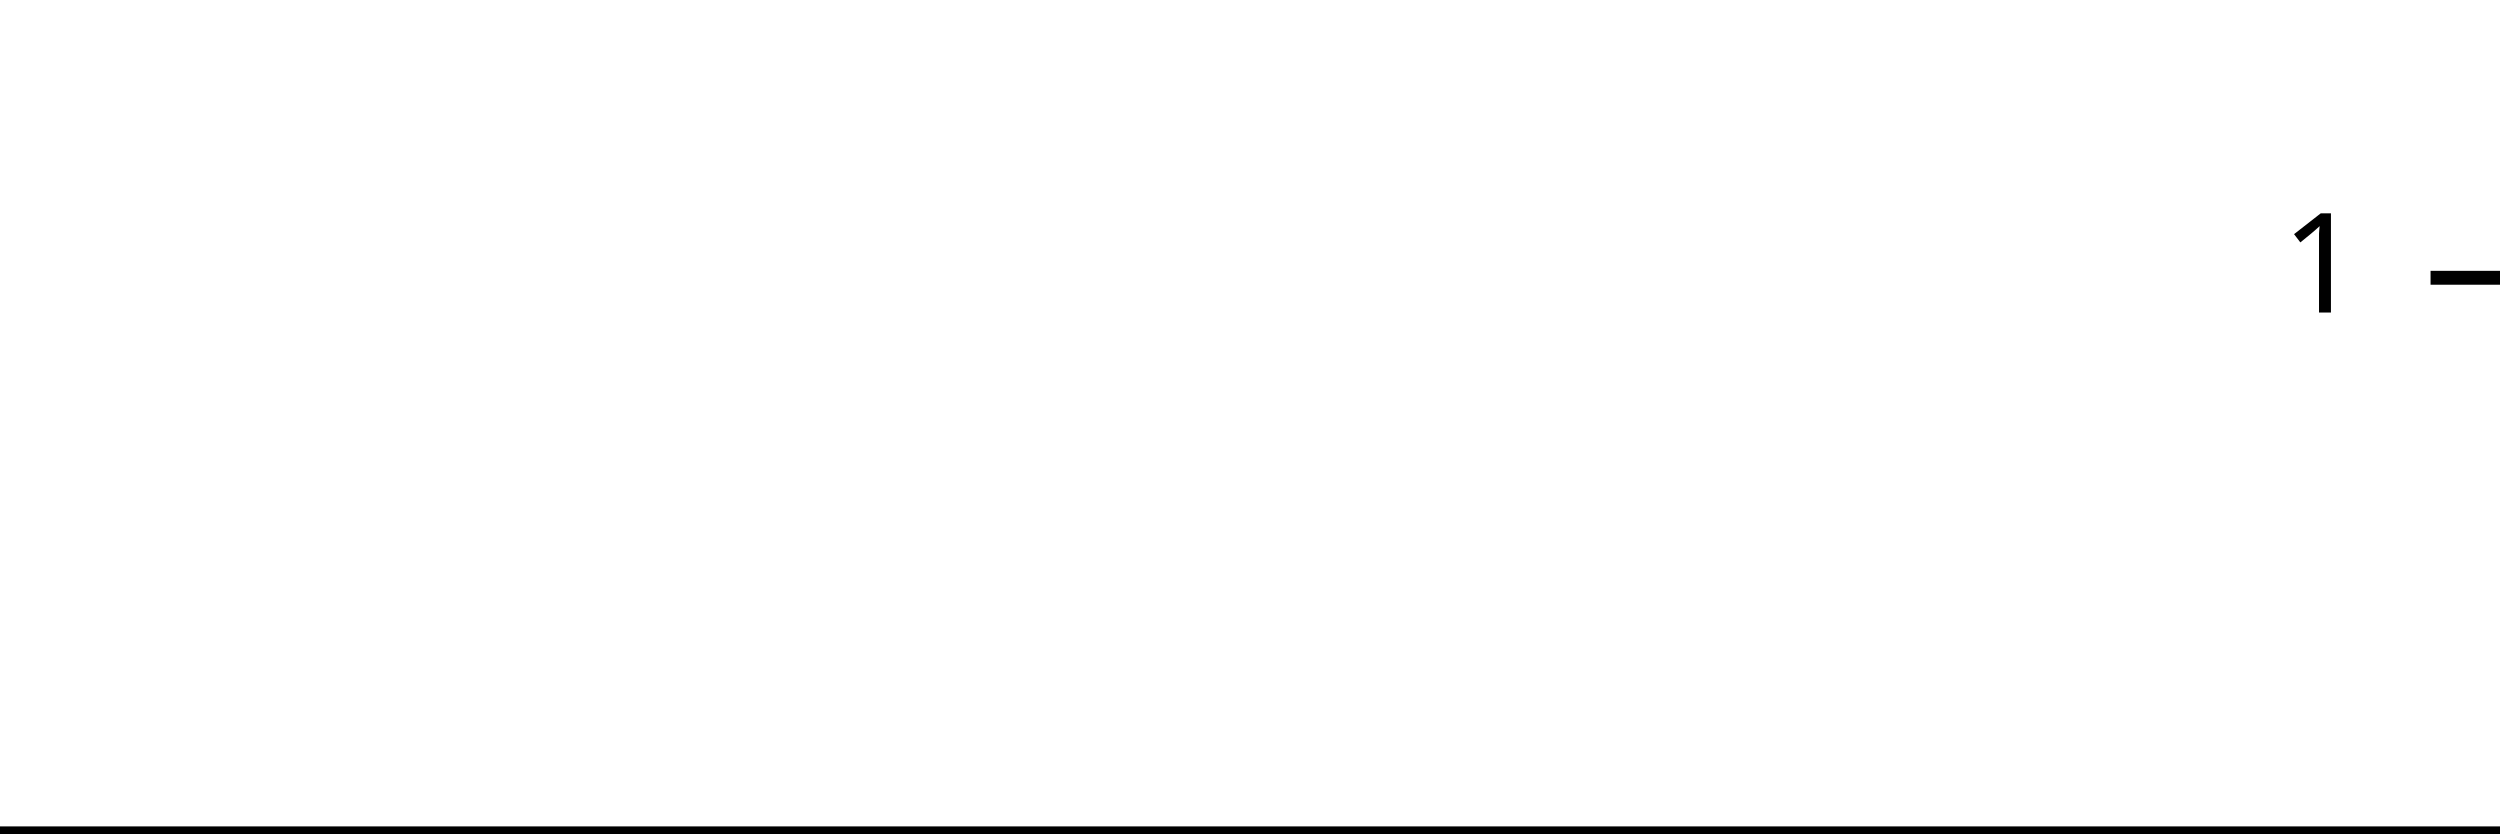
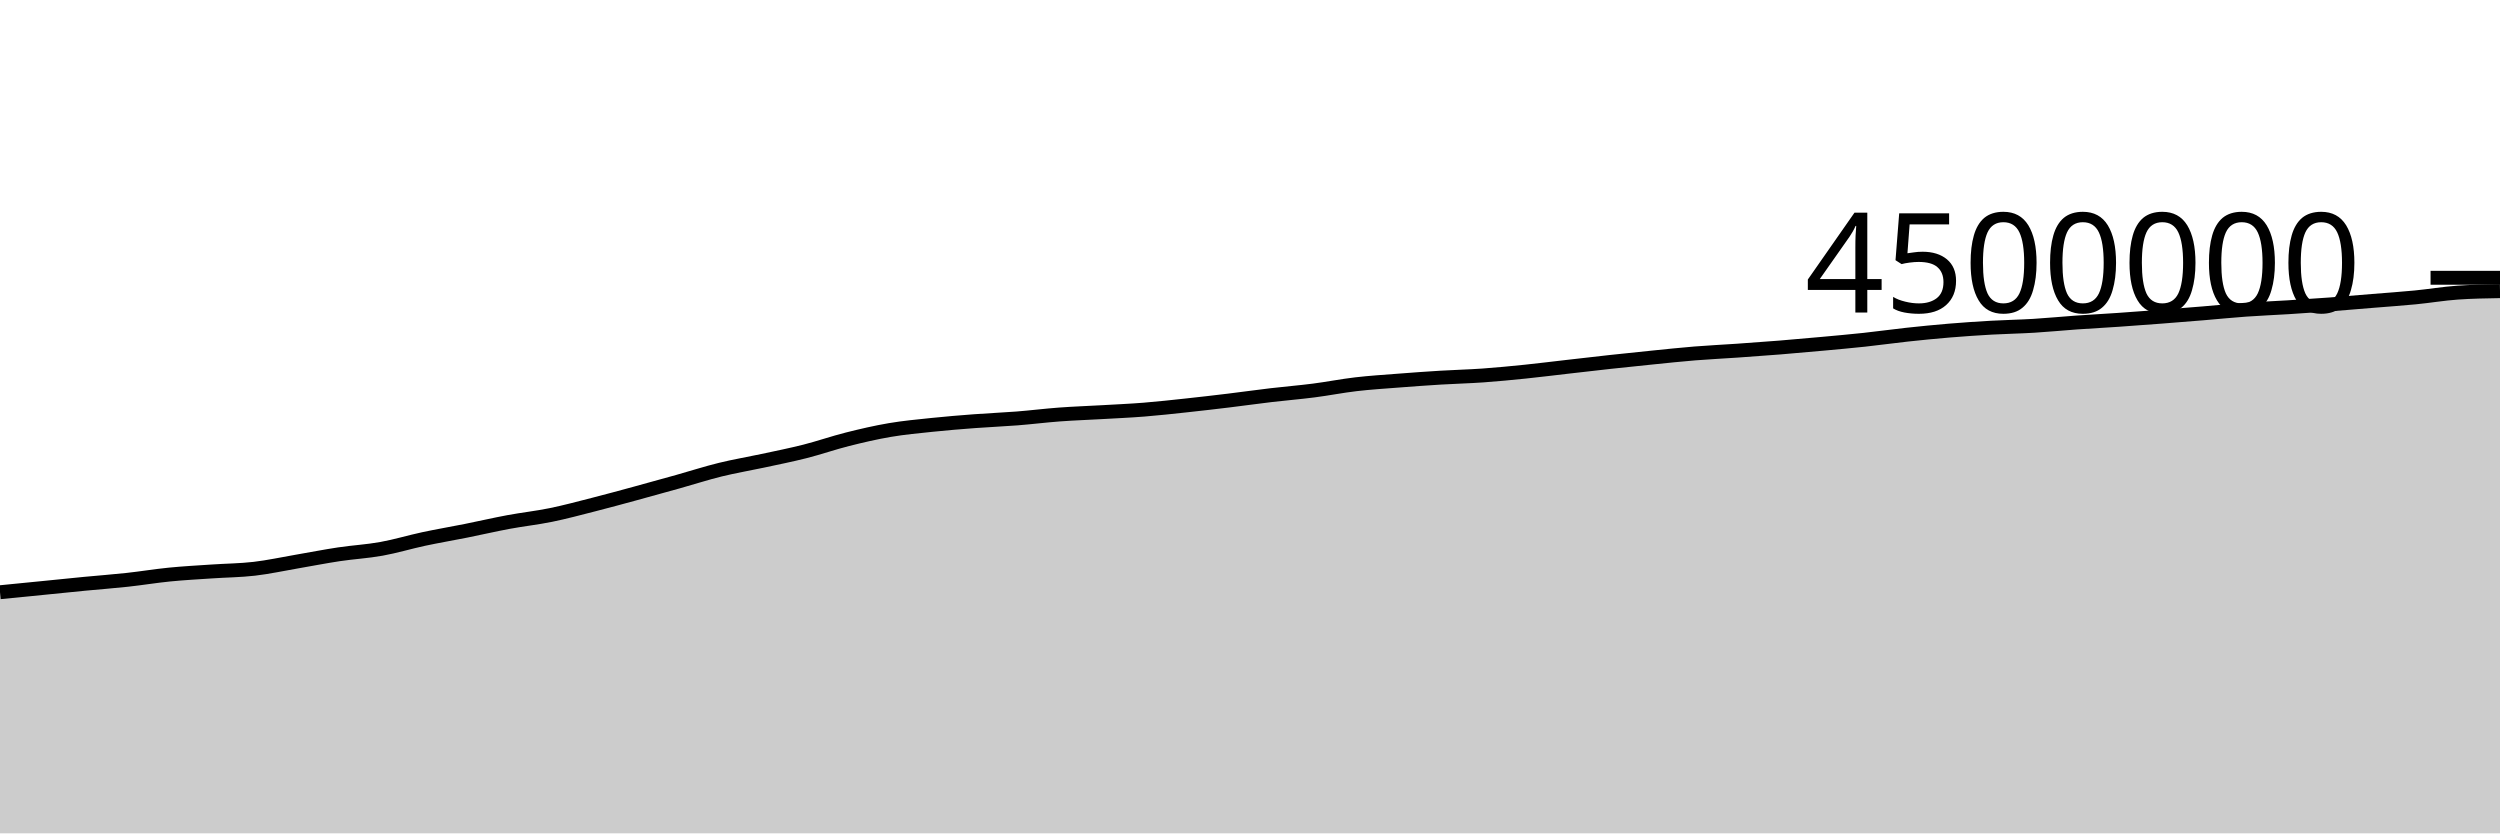
<svg xmlns="http://www.w3.org/2000/svg" viewBox="0 0 180 60">
  <g transform="translate(0,20)">
-     <path class="area" fill="rgba(0, 0, 0, 0.2)" d="M0,40C1.034,40,2.069,40,3.103,40C4.138,40,5.172,40,6.207,40C7.241,40,8.276,40,9.31,40C10.345,40,11.379,40,12.414,40C13.448,40,14.483,40,15.517,40C16.552,40,17.586,40,18.621,40C19.655,40,20.69,40,21.724,40C22.759,40,23.793,40,24.828,40C25.862,40,26.897,40,27.931,40C28.966,40,30,40,31.034,40C32.069,40,33.103,40,34.138,40C35.172,40,36.207,40,37.241,40C38.276,40,39.31,40,40.345,40C41.379,40,42.414,40,43.448,40C44.483,40,45.517,40,46.552,40C47.586,40,48.621,40,49.655,40C50.69,40,51.724,40,52.759,40C53.793,40,54.828,40,55.862,40C56.897,40,57.931,40,58.966,40C60,40,61.034,40,62.069,40C63.103,40,64.138,40,65.172,40C66.207,40,67.241,40,68.276,40C69.31,40,70.345,40,71.379,40C72.414,40,73.448,40,74.483,40C75.517,40,76.552,40,77.586,40C78.621,40,79.655,40,80.69,40C81.724,40,82.759,40,83.793,40C84.828,40,85.862,40,86.897,40C87.931,40,88.966,40,90,40C91.034,40,92.069,40,93.103,40C94.138,40,95.172,40,96.207,40C97.241,40,98.276,40,99.31,40C100.345,40,101.379,40,102.414,40C103.448,40,104.483,40,105.517,40C106.552,40,107.586,40,108.621,40C109.655,40,110.69,40,111.724,40C112.759,40,113.793,40,114.828,40C115.862,40,116.897,40,117.931,40C118.966,40,120,40,121.034,40C122.069,40,123.103,40,124.138,40C125.172,40,126.207,40,127.241,40C128.276,40,129.31,40,130.345,40C131.379,40,132.414,40,133.448,40C134.483,40,135.517,40,136.552,40C137.586,40,138.621,40,139.655,40C140.69,40,141.724,40,142.759,40C143.793,40,144.828,40,145.862,40C146.897,40,147.931,40,148.966,40C150,40,151.034,40,152.069,40C153.103,40,154.138,40,155.172,40C156.207,40,157.241,40,158.276,40C159.31,40,160.345,40,161.379,40C162.414,40,163.448,40,164.483,40C165.517,40,166.552,40,167.586,40C168.621,40,169.655,40,170.69,40C171.724,40,172.759,40,173.793,40C174.828,40,175.862,40,176.897,40C177.931,40,178.966,40,180,40L180,40C178.966,40,177.931,40,176.897,40C175.862,40,174.828,40,173.793,40C172.759,40,171.724,40,170.69,40C169.655,40,168.621,40,167.586,40C166.552,40,165.517,40,164.483,40C163.448,40,162.414,40,161.379,40C160.345,40,159.31,40,158.276,40C157.241,40,156.207,40,155.172,40C154.138,40,153.103,40,152.069,40C151.034,40,150,40,148.966,40C147.931,40,146.897,40,145.862,40C144.828,40,143.793,40,142.759,40C141.724,40,140.69,40,139.655,40C138.621,40,137.586,40,136.552,40C135.517,40,134.483,40,133.448,40C132.414,40,131.379,40,130.345,40C129.31,40,128.276,40,127.241,40C126.207,40,125.172,40,124.138,40C123.103,40,122.069,40,121.034,40C120,40,118.966,40,117.931,40C116.897,40,115.862,40,114.828,40C113.793,40,112.759,40,111.724,40C110.69,40,109.655,40,108.621,40C107.586,40,106.552,40,105.517,40C104.483,40,103.448,40,102.414,40C101.379,40,100.345,40,99.31,40C98.276,40,97.241,40,96.207,40C95.172,40,94.138,40,93.103,40C92.069,40,91.034,40,90,40C88.966,40,87.931,40,86.897,40C85.862,40,84.828,40,83.793,40C82.759,40,81.724,40,80.69,40C79.655,40,78.621,40,77.586,40C76.552,40,75.517,40,74.483,40C73.448,40,72.414,40,71.379,40C70.345,40,69.31,40,68.276,40C67.241,40,66.207,40,65.172,40C64.138,40,63.103,40,62.069,40C61.034,40,60,40,58.966,40C57.931,40,56.897,40,55.862,40C54.828,40,53.793,40,52.759,40C51.724,40,50.69,40,49.655,40C48.621,40,47.586,40,46.552,40C45.517,40,44.483,40,43.448,40C42.414,40,41.379,40,40.345,40C39.31,40,38.276,40,37.241,40C36.207,40,35.172,40,34.138,40C33.103,40,32.069,40,31.034,40C30,40,28.966,40,27.931,40C26.897,40,25.862,40,24.828,40C23.793,40,22.759,40,21.724,40C20.69,40,19.655,40,18.621,40C17.586,40,16.552,40,15.517,40C14.483,40,13.448,40,12.414,40C11.379,40,10.345,40,9.31,40C8.276,40,7.241,40,6.207,40C5.172,40,4.138,40,3.103,40C2.069,40,1.034,40,0,40Z" />
-     <path class="line" stroke="black" fill="none" d="M0,40C1.034,40,2.069,40,3.103,40C4.138,40,5.172,40,6.207,40C7.241,40,8.276,40,9.31,40C10.345,40,11.379,40,12.414,40C13.448,40,14.483,40,15.517,40C16.552,40,17.586,40,18.621,40C19.655,40,20.69,40,21.724,40C22.759,40,23.793,40,24.828,40C25.862,40,26.897,40,27.931,40C28.966,40,30,40,31.034,40C32.069,40,33.103,40,34.138,40C35.172,40,36.207,40,37.241,40C38.276,40,39.31,40,40.345,40C41.379,40,42.414,40,43.448,40C44.483,40,45.517,40,46.552,40C47.586,40,48.621,40,49.655,40C50.69,40,51.724,40,52.759,40C53.793,40,54.828,40,55.862,40C56.897,40,57.931,40,58.966,40C60,40,61.034,40,62.069,40C63.103,40,64.138,40,65.172,40C66.207,40,67.241,40,68.276,40C69.31,40,70.345,40,71.379,40C72.414,40,73.448,40,74.483,40C75.517,40,76.552,40,77.586,40C78.621,40,79.655,40,80.69,40C81.724,40,82.759,40,83.793,40C84.828,40,85.862,40,86.897,40C87.931,40,88.966,40,90,40C91.034,40,92.069,40,93.103,40C94.138,40,95.172,40,96.207,40C97.241,40,98.276,40,99.31,40C100.345,40,101.379,40,102.414,40C103.448,40,104.483,40,105.517,40C106.552,40,107.586,40,108.621,40C109.655,40,110.69,40,111.724,40C112.759,40,113.793,40,114.828,40C115.862,40,116.897,40,117.931,40C118.966,40,120,40,121.034,40C122.069,40,123.103,40,124.138,40C125.172,40,126.207,40,127.241,40C128.276,40,129.31,40,130.345,40C131.379,40,132.414,40,133.448,40C134.483,40,135.517,40,136.552,40C137.586,40,138.621,40,139.655,40C140.69,40,141.724,40,142.759,40C143.793,40,144.828,40,145.862,40C146.897,40,147.931,40,148.966,40C150,40,151.034,40,152.069,40C153.103,40,154.138,40,155.172,40C156.207,40,157.241,40,158.276,40C159.31,40,160.345,40,161.379,40C162.414,40,163.448,40,164.483,40C165.517,40,166.552,40,167.586,40C168.621,40,169.655,40,170.69,40C171.724,40,172.759,40,173.793,40C174.828,40,175.862,40,176.897,40C177.931,40,178.966,40,180,40" />
+     <path class="area" fill="rgba(0, 0, 0, 0.2)" d="M0,22.64C1.017,22.539,2.034,22.439,3.051,22.338C4.068,22.236,5.085,22.13,6.102,22.032C7.119,21.934,8.136,21.86,9.153,21.749C10.169,21.639,11.186,21.469,12.203,21.368C13.22,21.267,14.237,21.214,15.254,21.145C16.271,21.075,17.288,21.07,18.305,20.952C19.322,20.834,20.339,20.61,21.356,20.436C22.373,20.262,23.39,20.061,24.407,19.908C25.424,19.755,26.441,19.702,27.458,19.518C28.475,19.335,29.492,19.025,30.508,18.807C31.525,18.59,32.542,18.419,33.559,18.215C34.576,18.012,35.593,17.774,36.61,17.585C37.627,17.395,38.644,17.287,39.661,17.079C40.678,16.871,41.695,16.597,42.712,16.337C43.729,16.078,44.746,15.8,45.763,15.523C46.78,15.247,47.797,14.963,48.814,14.679C49.831,14.394,50.847,14.065,51.864,13.815C52.881,13.565,53.898,13.397,54.915,13.178C55.932,12.959,56.949,12.757,57.966,12.499C58.983,12.24,60,11.884,61.017,11.628C62.034,11.372,63.051,11.135,64.068,10.962C65.085,10.789,66.102,10.697,67.119,10.59C68.136,10.484,69.153,10.401,70.169,10.324C71.186,10.247,72.203,10.208,73.22,10.128C74.237,10.048,75.254,9.92,76.271,9.844C77.288,9.769,78.305,9.734,79.322,9.676C80.339,9.617,81.356,9.574,82.373,9.493C83.39,9.412,84.407,9.298,85.424,9.189C86.441,9.08,87.458,8.961,88.475,8.838C89.492,8.715,90.508,8.57,91.525,8.45C92.542,8.33,93.559,8.249,94.576,8.118C95.593,7.988,96.61,7.785,97.627,7.666C98.644,7.547,99.661,7.484,100.678,7.405C101.695,7.325,102.712,7.252,103.729,7.19C104.746,7.128,105.763,7.105,106.78,7.033C107.797,6.96,108.814,6.861,109.831,6.757C110.847,6.652,111.864,6.523,112.881,6.407C113.898,6.29,114.915,6.171,115.932,6.06C116.949,5.949,117.966,5.844,118.983,5.741C120,5.639,121.017,5.529,122.034,5.447C123.051,5.365,124.068,5.318,125.085,5.247C126.102,5.176,127.119,5.104,128.136,5.022C129.153,4.94,130.169,4.849,131.186,4.756C132.203,4.662,133.22,4.573,134.237,4.463C135.254,4.354,136.271,4.209,137.288,4.099C138.305,3.989,139.322,3.887,140.339,3.803C141.356,3.718,142.373,3.65,143.39,3.592C144.407,3.535,145.424,3.519,146.441,3.457C147.458,3.396,148.475,3.294,149.492,3.222C150.508,3.15,151.525,3.097,152.542,3.027C153.559,2.957,154.576,2.881,155.593,2.803C156.61,2.725,157.627,2.643,158.644,2.559C159.661,2.475,160.678,2.371,161.695,2.298C162.712,2.225,163.729,2.186,164.746,2.122C165.763,2.059,166.78,1.991,167.797,1.915C168.814,1.838,169.831,1.747,170.847,1.664C171.864,1.58,172.881,1.512,173.898,1.413C174.915,1.314,175.932,1.14,176.949,1.069C177.966,0.999,178.983,0.981,180,0.964L180,40C178.983,40,177.966,40,176.949,40C175.932,40,174.915,40,173.898,40C172.881,40,171.864,40,170.847,40C169.831,40,168.814,40,167.797,40C166.78,40,165.763,40,164.746,40C163.729,40,162.712,40,161.695,40C160.678,40,159.661,40,158.644,40C157.627,40,156.61,40,155.593,40C154.576,40,153.559,40,152.542,40C151.525,40,150.508,40,149.492,40C148.475,40,147.458,40,146.441,40C145.424,40,144.407,40,143.39,40C142.373,40,141.356,40,140.339,40C139.322,40,138.305,40,137.288,40C136.271,40,135.254,40,134.237,40C133.22,40,132.203,40,131.186,40C130.169,40,129.153,40,128.136,40C127.119,40,126.102,40,125.085,40C124.068,40,123.051,40,122.034,40C121.017,40,120,40,118.983,40C117.966,40,116.949,40,115.932,40C114.915,40,113.898,40,112.881,40C111.864,40,110.847,40,109.831,40C108.814,40,107.797,40,106.78,40C105.763,40,104.746,40,103.729,40C102.712,40,101.695,40,100.678,40C99.661,40,98.644,40,97.627,40C96.61,40,95.593,40,94.576,40C93.559,40,92.542,40,91.525,40C90.508,40,89.492,40,88.475,40C87.458,40,86.441,40,85.424,40C84.407,40,83.39,40,82.373,40C81.356,40,80.339,40,79.322,40C78.305,40,77.288,40,76.271,40C75.254,40,74.237,40,73.22,40C72.203,40,71.186,40,70.169,40C69.153,40,68.136,40,67.119,40C66.102,40,65.085,40,64.068,40C63.051,40,62.034,40,61.017,40C60,40,58.983,40,57.966,40C56.949,40,55.932,40,54.915,40C53.898,40,52.881,40,51.864,40C50.847,40,49.831,40,48.814,40C47.797,40,46.78,40,45.763,40C44.746,40,43.729,40,42.712,40C41.695,40,40.678,40,39.661,40C38.644,40,37.627,40,36.61,40C35.593,40,34.576,40,33.559,40C32.542,40,31.525,40,30.508,40C29.492,40,28.475,40,27.458,40C26.441,40,25.424,40,24.407,40C23.39,40,22.373,40,21.356,40C20.339,40,19.322,40,18.305,40C17.288,40,16.271,40,15.254,40C14.237,40,13.22,40,12.203,40C11.186,40,10.169,40,9.153,40C8.136,40,7.119,40,6.102,40C5.085,40,4.068,40,3.051,40C2.034,40,1.017,40,0,40Z" />
+     <path class="line" stroke="black" fill="none" d="M0,22.64C1.017,22.539,2.034,22.439,3.051,22.338C4.068,22.236,5.085,22.13,6.102,22.032C7.119,21.934,8.136,21.86,9.153,21.749C10.169,21.639,11.186,21.469,12.203,21.368C13.22,21.267,14.237,21.214,15.254,21.145C16.271,21.075,17.288,21.07,18.305,20.952C19.322,20.834,20.339,20.61,21.356,20.436C22.373,20.262,23.39,20.061,24.407,19.908C25.424,19.755,26.441,19.702,27.458,19.518C28.475,19.335,29.492,19.025,30.508,18.807C31.525,18.59,32.542,18.419,33.559,18.215C34.576,18.012,35.593,17.774,36.61,17.585C37.627,17.395,38.644,17.287,39.661,17.079C40.678,16.871,41.695,16.597,42.712,16.337C43.729,16.078,44.746,15.8,45.763,15.523C46.78,15.247,47.797,14.963,48.814,14.679C49.831,14.394,50.847,14.065,51.864,13.815C52.881,13.565,53.898,13.397,54.915,13.178C55.932,12.959,56.949,12.757,57.966,12.499C58.983,12.24,60,11.884,61.017,11.628C62.034,11.372,63.051,11.135,64.068,10.962C65.085,10.789,66.102,10.697,67.119,10.59C68.136,10.484,69.153,10.401,70.169,10.324C71.186,10.247,72.203,10.208,73.22,10.128C74.237,10.048,75.254,9.92,76.271,9.844C77.288,9.769,78.305,9.734,79.322,9.676C80.339,9.617,81.356,9.574,82.373,9.493C83.39,9.412,84.407,9.298,85.424,9.189C86.441,9.08,87.458,8.961,88.475,8.838C89.492,8.715,90.508,8.57,91.525,8.45C92.542,8.33,93.559,8.249,94.576,8.118C95.593,7.988,96.61,7.785,97.627,7.666C98.644,7.547,99.661,7.484,100.678,7.405C101.695,7.325,102.712,7.252,103.729,7.19C104.746,7.128,105.763,7.105,106.78,7.033C107.797,6.96,108.814,6.861,109.831,6.757C110.847,6.652,111.864,6.523,112.881,6.407C113.898,6.29,114.915,6.171,115.932,6.06C116.949,5.949,117.966,5.844,118.983,5.741C120,5.639,121.017,5.529,122.034,5.447C123.051,5.365,124.068,5.318,125.085,5.247C126.102,5.176,127.119,5.104,128.136,5.022C129.153,4.94,130.169,4.849,131.186,4.756C132.203,4.662,133.22,4.573,134.237,4.463C135.254,4.354,136.271,4.209,137.288,4.099C138.305,3.989,139.322,3.887,140.339,3.803C141.356,3.718,142.373,3.65,143.39,3.592C144.407,3.535,145.424,3.519,146.441,3.457C147.458,3.396,148.475,3.294,149.492,3.222C150.508,3.15,151.525,3.097,152.542,3.027C153.559,2.957,154.576,2.881,155.593,2.803C156.61,2.725,157.627,2.643,158.644,2.559C159.661,2.475,160.678,2.371,161.695,2.298C162.712,2.225,163.729,2.186,164.746,2.122C165.763,2.059,166.78,1.991,167.797,1.915C168.814,1.838,169.831,1.747,170.847,1.664C171.864,1.58,172.881,1.512,173.898,1.413C174.915,1.314,175.932,1.14,176.949,1.069C177.966,0.999,178.983,0.981,180,0.964" />
    <path class="axis-ceiling" stroke-width="1" stroke="black" fill="none" d="M175,0L180,0" />
-     <text class="axis-ceiling-label" font-family="sans-serif" text-anchor="end" font-size="10px" x="170" y="2.5">1</text>
+     <text class="axis-ceiling-label" font-family="sans-serif" text-anchor="end" font-size="10px" x="170" y="2.5">4500000</text>
  </g>
</svg>
